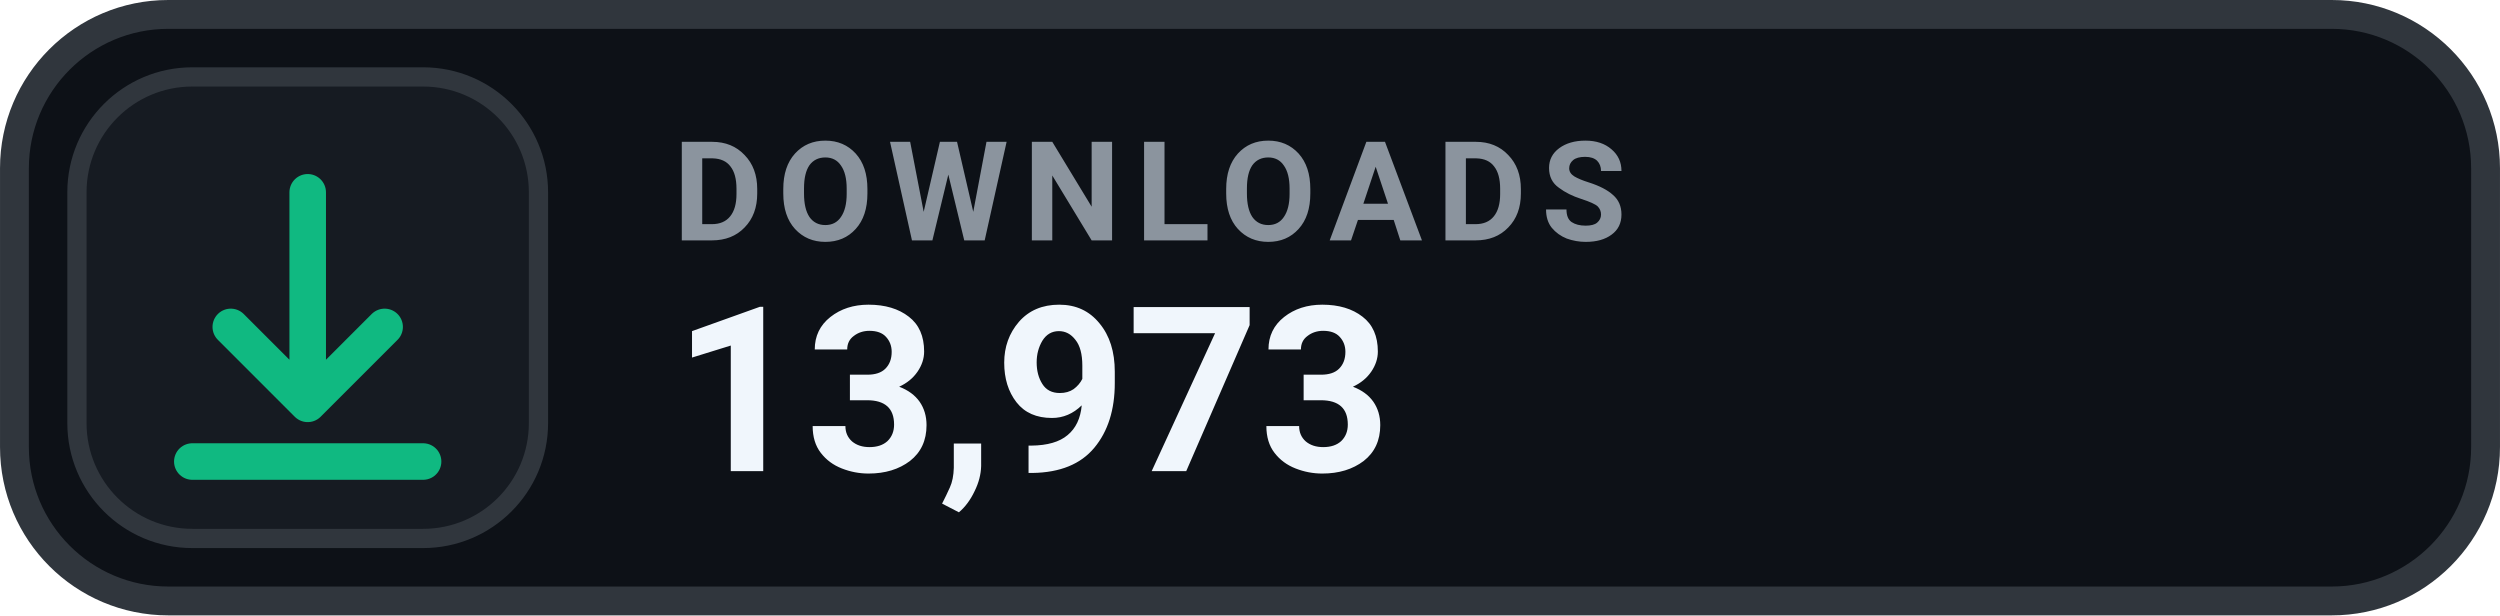
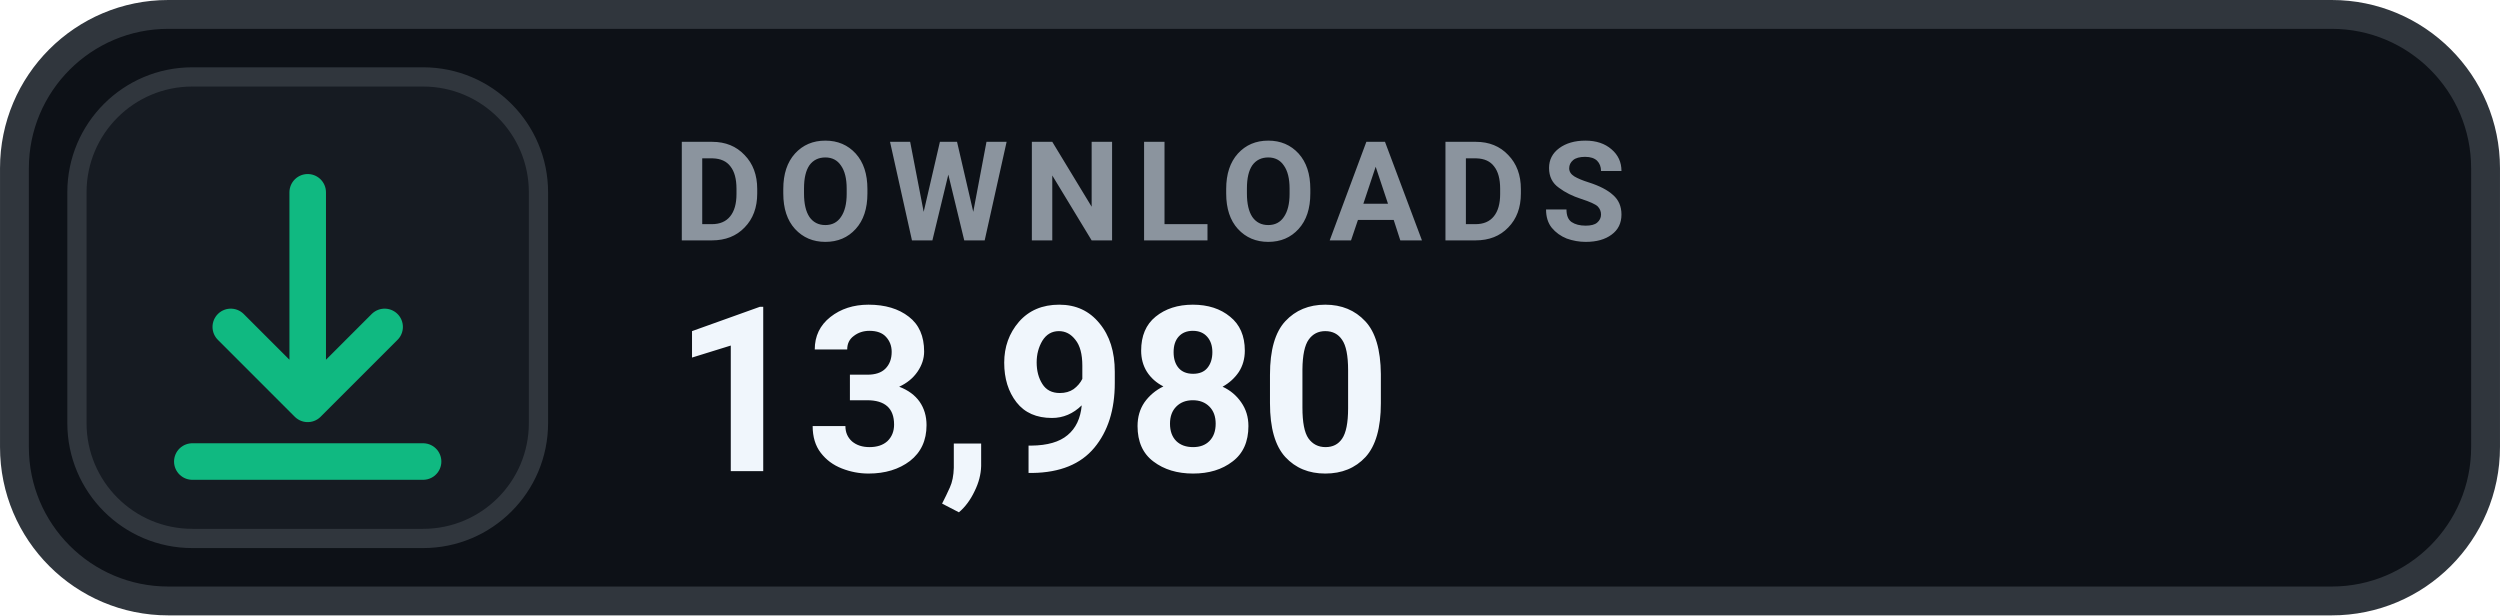
- <svg xmlns="http://www.w3.org/2000/svg" width="126" height="31.015" viewBox="0 0 130 32" role="img" aria-label="DOWNLOADS 13,973">
+ <svg xmlns="http://www.w3.org/2000/svg" width="126" height="31.015" viewBox="0 0 130 32" role="img" aria-label="DOWNLOADS 13,980">
  <rect x=".75" y=".75" width="128.5" height="30.5" rx="8" fill="#0D1117" stroke="#30363D" stroke-width="1.5" />
  <rect x="4" y="4" width="24" height="24" rx="6" fill="#161B22" stroke="#30363D" stroke-width="1" />
  <g transform="translate(16 16)" style="color:#10B981;">
    <path d="M0 -6 v11 m0 0 l4 -4 m-4 4 l-4 -4 M-6 8 h12" fill="none" stroke="currentColor" stroke-width="1.9" stroke-linecap="round" stroke-linejoin="round" />
  </g>
  <text x="35" y="12.5" fill="#8B949E" font-family="-apple-system,BlinkMacSystemFont,'Segoe UI',Roboto,Helvetica,Arial,sans-serif" font-size="7.2" font-weight="700" letter-spacing=".75">DOWNLOADS</text>
-   <text x="35" y="24.5" fill="#F0F6FC" font-family="-apple-system,BlinkMacSystemFont,'Segoe UI',Roboto,Helvetica,Arial,sans-serif" font-size="12" font-weight="700">13,973</text>
+   <text x="35" y="24.5" fill="#F0F6FC" font-family="-apple-system,BlinkMacSystemFont,'Segoe UI',Roboto,Helvetica,Arial,sans-serif" font-size="12" font-weight="700">13,980</text>
</svg>
